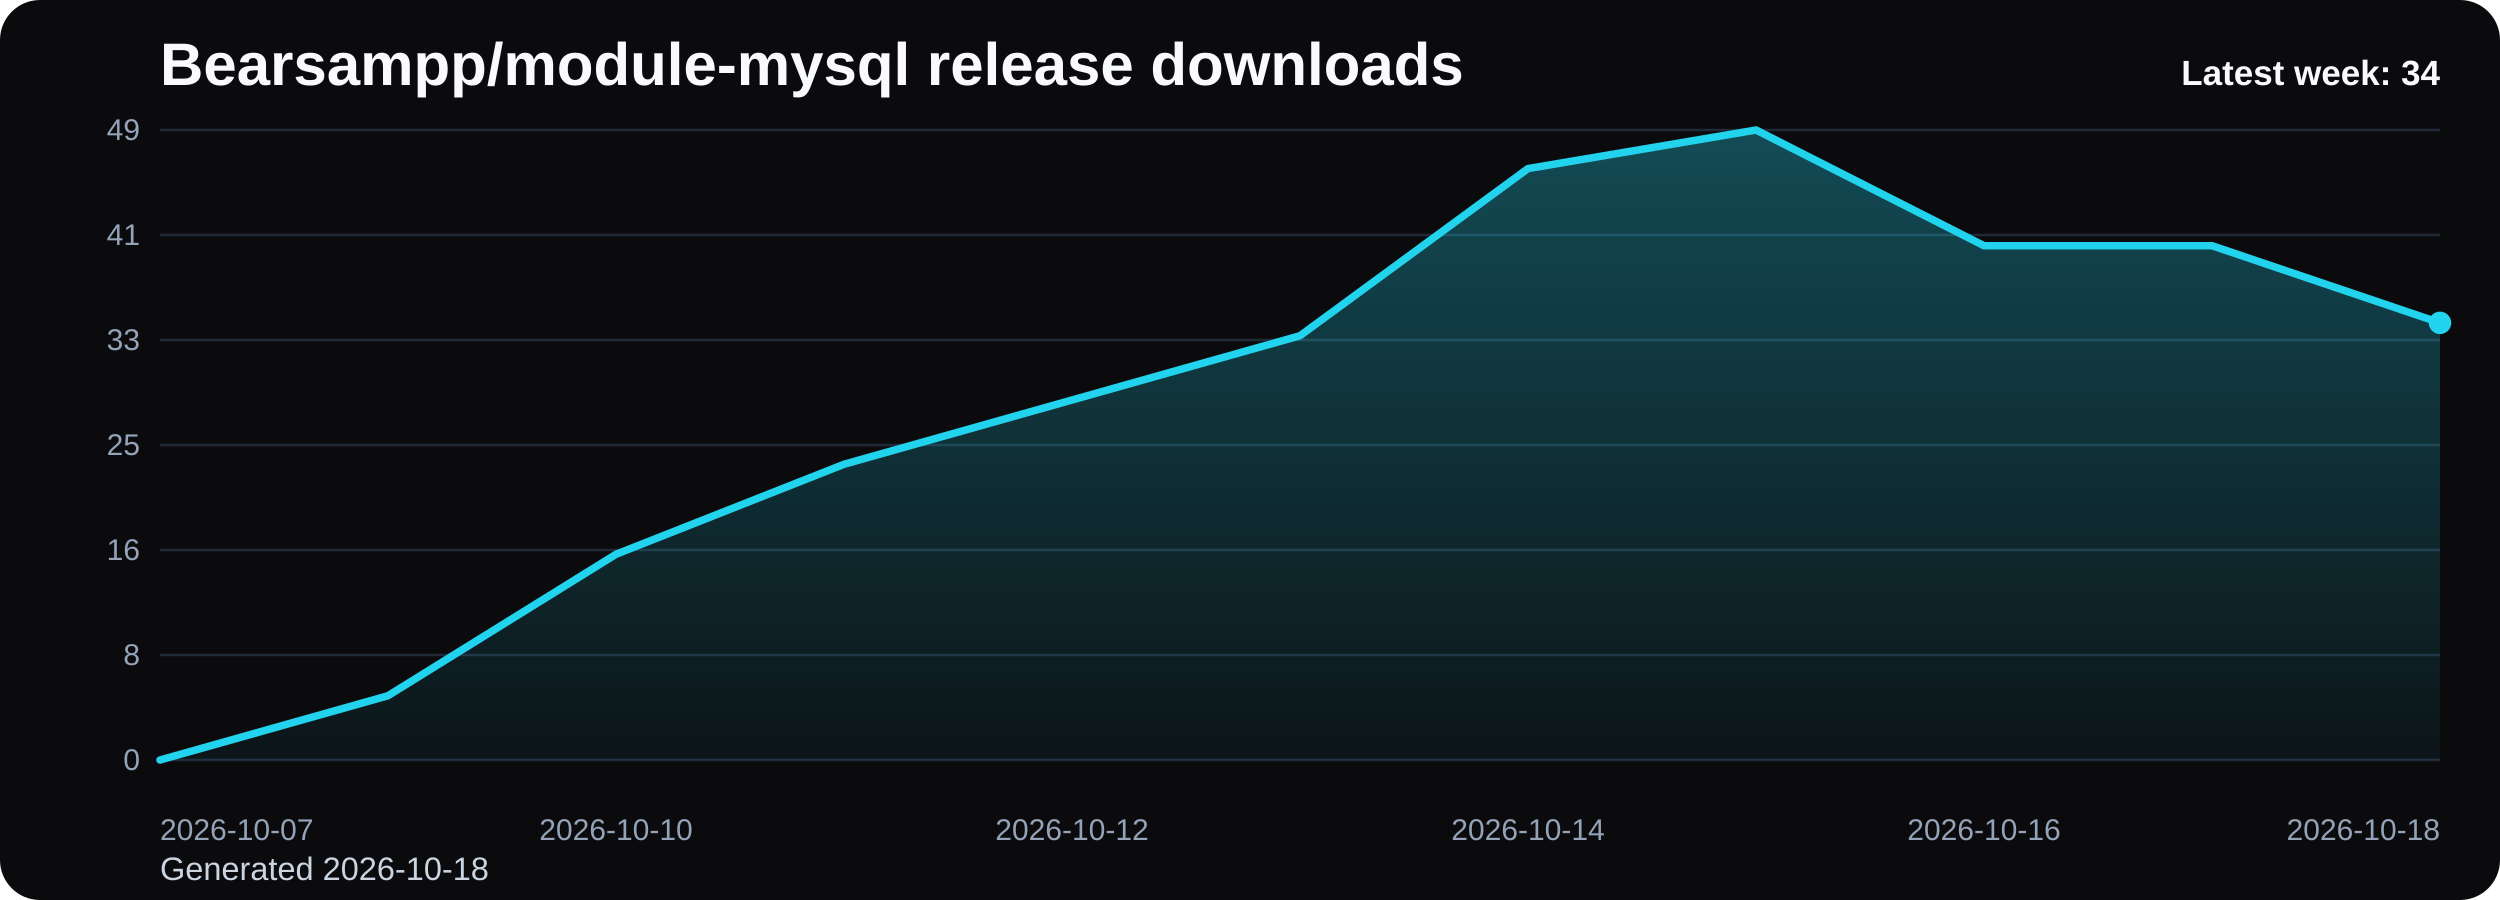
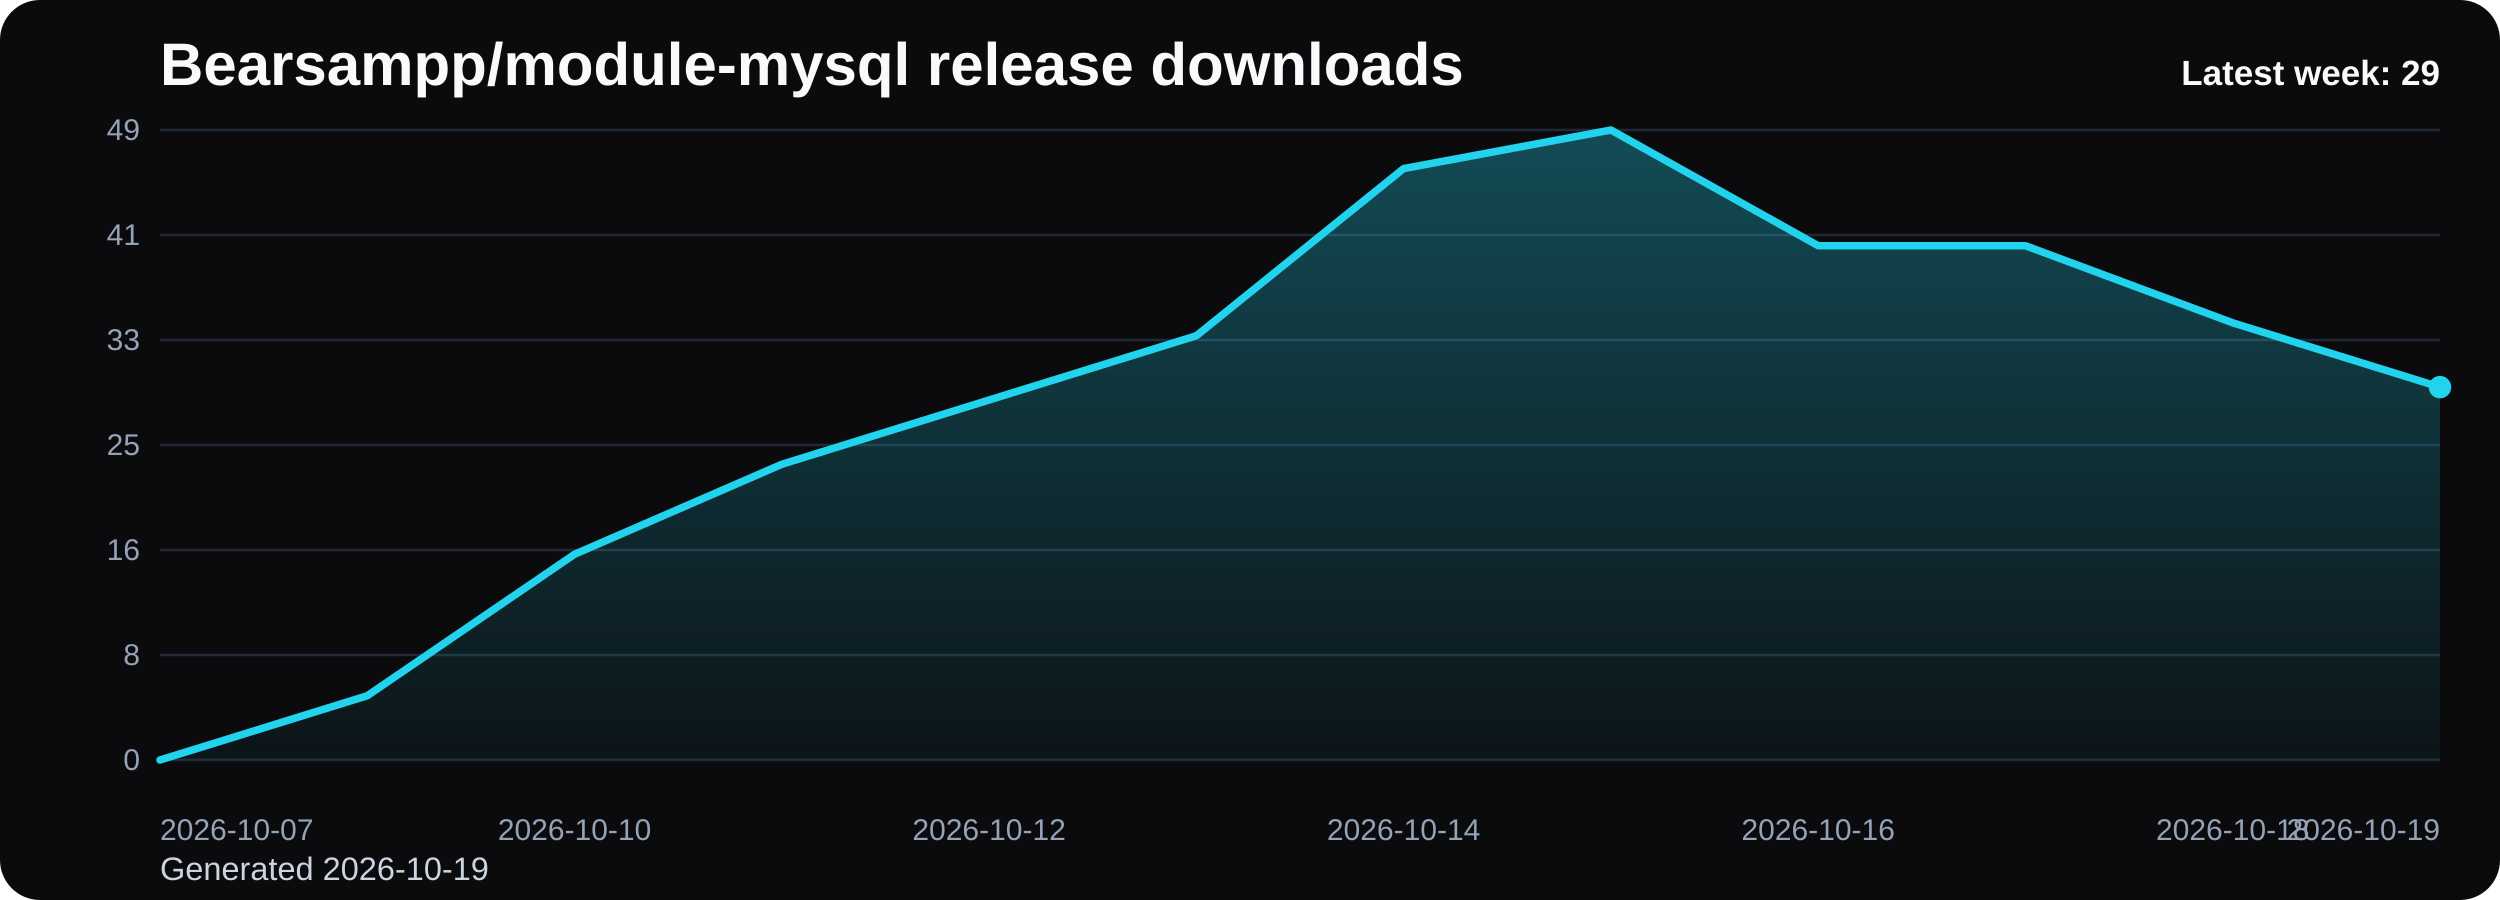
<svg xmlns="http://www.w3.org/2000/svg" viewBox="0 0 1000 360" role="img" aria-label="Bearsampp/module-mysql release downloads chart">
  <defs>
    <linearGradient id="fill-weekly-black" x1="0" y1="0" x2="0" y2="1">
      <stop offset="0%" stop-color="#22d3ee" stop-opacity="0.32" />
      <stop offset="100%" stop-color="#22d3ee" stop-opacity="0.05" />
    </linearGradient>
    <style>
      .bg { fill: #0b0b0d; }
      .title { font: 700 24px Arial, sans-serif; fill: #f8fafc; }
      .sub { font: 400 13px Arial, sans-serif; fill: #cbd5e1; }
      .grid { stroke: #1f2937; stroke-width: 1; }
      .axis { font: 400 12px Arial, sans-serif; fill: #94a3b8; }
      .line { fill: none; stroke: #22d3ee; stroke-width: 3; stroke-linecap: round; stroke-linejoin: round; }
      .dot { fill: #22d3ee; }
      .value { font: 600 11px Arial, sans-serif; fill: #cbd5e1; }
      .latest { font: 700 14px Arial, sans-serif; fill: #f8fafc; }
    </style>
  </defs>
  <rect class="bg" x="0" y="0" width="1000" height="360" rx="16" />
  <text class="title" x="64" y="34">Bearsampp/module-mysql release downloads</text>
-   <text class="sub" x="64" y="352">Generated 2026-10-18</text>
+   <text class="sub" x="64" y="352">Generated 2026-10-19</text>
  <line x1="64" y1="52.00" x2="976" y2="52.00" class="grid" />
  <text x="56" y="56.00" text-anchor="end" class="axis">49</text>
  <line x1="64" y1="94.00" x2="976" y2="94.00" class="grid" />
  <text x="56" y="98.00" text-anchor="end" class="axis">41</text>
  <line x1="64" y1="136.00" x2="976" y2="136.00" class="grid" />
  <text x="56" y="140.00" text-anchor="end" class="axis">33</text>
  <line x1="64" y1="178.00" x2="976" y2="178.00" class="grid" />
  <text x="56" y="182.00" text-anchor="end" class="axis">25</text>
  <line x1="64" y1="220.00" x2="976" y2="220.00" class="grid" />
  <text x="56" y="224.00" text-anchor="end" class="axis">16</text>
  <line x1="64" y1="262.00" x2="976" y2="262.00" class="grid" />
  <text x="56" y="266.00" text-anchor="end" class="axis">8</text>
  <line x1="64" y1="304.00" x2="976" y2="304.00" class="grid" />
  <text x="56" y="308.00" text-anchor="end" class="axis">0</text>
-   <path d="M 64.00 304 L 64.00 304.00 L 155.20 278.29 L 246.40 221.71 L 337.60 185.71 L 428.80 160.00 L 520.00 134.29 L 611.20 67.43 L 702.40 52.00 L 793.60 98.29 L 884.80 98.29 L 976.00 129.14 L 976.00 304 Z" fill="url(#fill-weekly-black)" />
-   <polyline class="line" points="64.00,304.00 155.20,278.29 246.40,221.71 337.60,185.71 428.80,160.00 520.00,134.29 611.20,67.43 702.40,52.00 793.60,98.29 884.80,98.29 976.00,129.14" />
-   <circle class="dot" cx="976.00" cy="129.14" r="4.5" />
+   <path d="M 64.00 304 L 64.00 304.00 L 146.91 278.29 L 229.82 221.71 L 312.73 185.71 L 395.64 160.00 L 478.55 134.29 L 561.45 67.43 L 644.36 52.00 L 727.27 98.29 L 810.18 98.29 L 893.09 129.14 L 976.00 154.86 L 976.00 304 Z" fill="url(#fill-weekly-black)" />
+   <polyline class="line" points="64.00,304.00 146.91,278.29 229.82,221.71 312.73,185.71 395.64,160.00 478.55,134.29 561.45,67.43 644.36,52.00 727.27,98.29 810.18,98.29 893.09,129.14 976.00,154.86" />
+   <circle class="dot" cx="976.00" cy="154.86" r="4.5" />
  <text class="axis" x="64.00" y="336" text-anchor="start">2026-10-07</text>
-   <text class="axis" x="246.40" y="336" text-anchor="middle">2026-10-10</text>
-   <text class="axis" x="428.80" y="336" text-anchor="middle">2026-10-12</text>
-   <text class="axis" x="611.20" y="336" text-anchor="middle">2026-10-14</text>
-   <text class="axis" x="793.60" y="336" text-anchor="middle">2026-10-16</text>
-   <text class="axis" x="976.00" y="336" text-anchor="end">2026-10-18</text>
-   <text class="latest" x="976" y="34" text-anchor="end">Latest week: 34</text>
+   <text class="axis" x="229.82" y="336" text-anchor="middle">2026-10-10</text>
+   <text class="axis" x="395.64" y="336" text-anchor="middle">2026-10-12</text>
+   <text class="axis" x="561.45" y="336" text-anchor="middle">2026-10-14</text>
+   <text class="axis" x="727.27" y="336" text-anchor="middle">2026-10-16</text>
+   <text class="axis" x="893.09" y="336" text-anchor="middle">2026-10-18</text>
+   <text class="axis" x="976.00" y="336" text-anchor="end">2026-10-19</text>
+   <text class="latest" x="976" y="34" text-anchor="end">Latest week: 29</text>
</svg>
